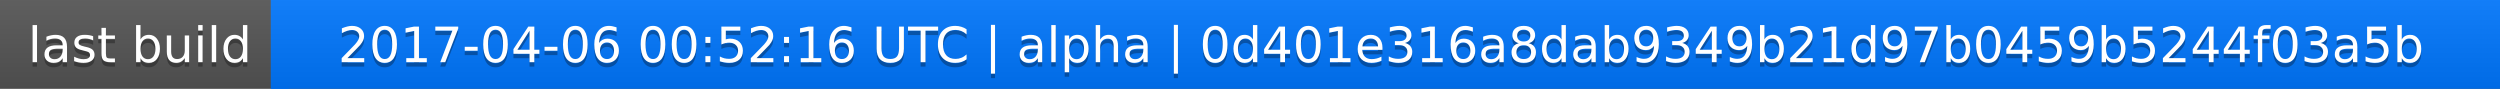
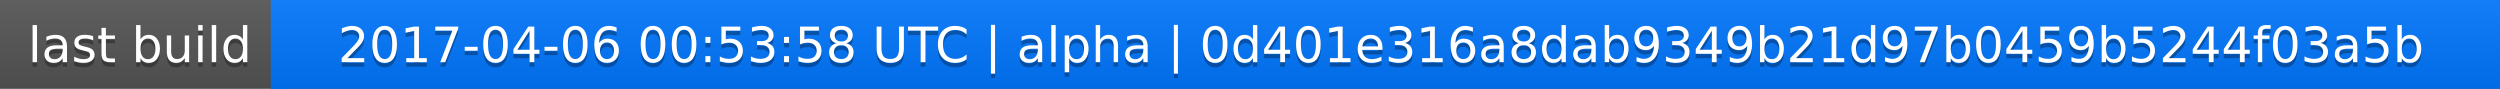
<svg xmlns="http://www.w3.org/2000/svg" width="563" height="20">
  <linearGradient id="a" x2="0" y2="100%">
    <stop offset="0" stop-color="#bbb" stop-opacity=".1" />
    <stop offset="1" stop-opacity=".1" />
  </linearGradient>
  <rect rx="0" width="563" height="20" fill="#555" />
  <rect rx="0" x="61" width="502" height="20" fill="#07f" />
  <path fill="#07f" d="M61 0h4v20h-4z" />
  <rect rx="0" width="563" height="20" fill="url(#a)" />
  <g fill="#fff" text-anchor="middle" font-family="DejaVu Sans,Verdana,Geneva,sans-serif" font-size="11">
    <text x="31.5" y="15" fill="#010101" fill-opacity=".3">last build</text>
    <text x="31.5" y="14">last build</text>
-     <text x="311" y="15" fill="#010101" fill-opacity=".3">2017-04-06 00:52:16 UTC | alpha | 0d401e316a8dab9349b21d97b0459b5244f03a5b</text>
-     <text x="311" y="14">2017-04-06 00:52:16 UTC | alpha | 0d401e316a8dab9349b21d97b0459b5244f03a5b</text>
+     <text x="311" y="15" fill="#010101" fill-opacity=".3">2017-04-06 00:53:58 UTC | alpha | 0d401e316a8dab9349b21d97b0459b5244f03a5b</text>
+     <text x="311" y="14">2017-04-06 00:53:58 UTC | alpha | 0d401e316a8dab9349b21d97b0459b5244f03a5b</text>
  </g>
</svg>
